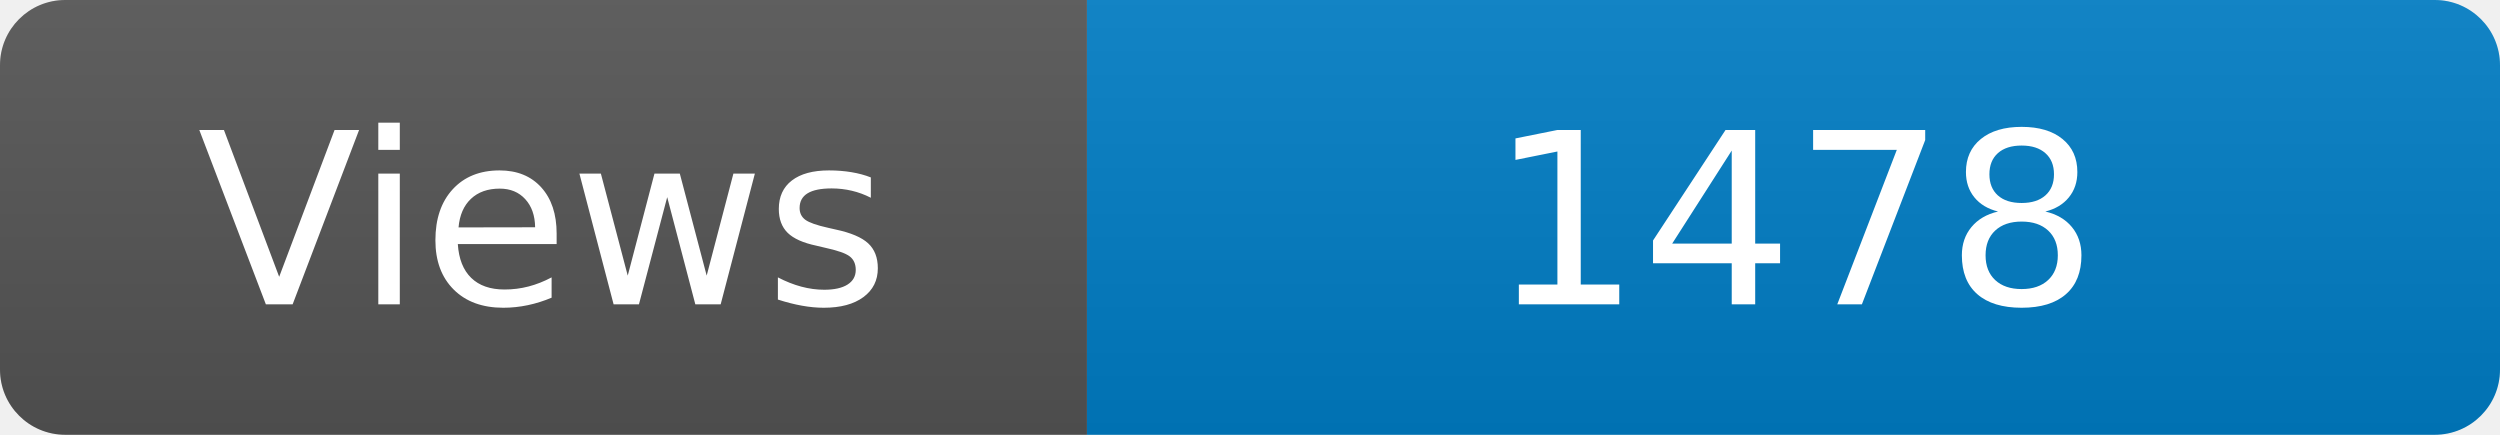
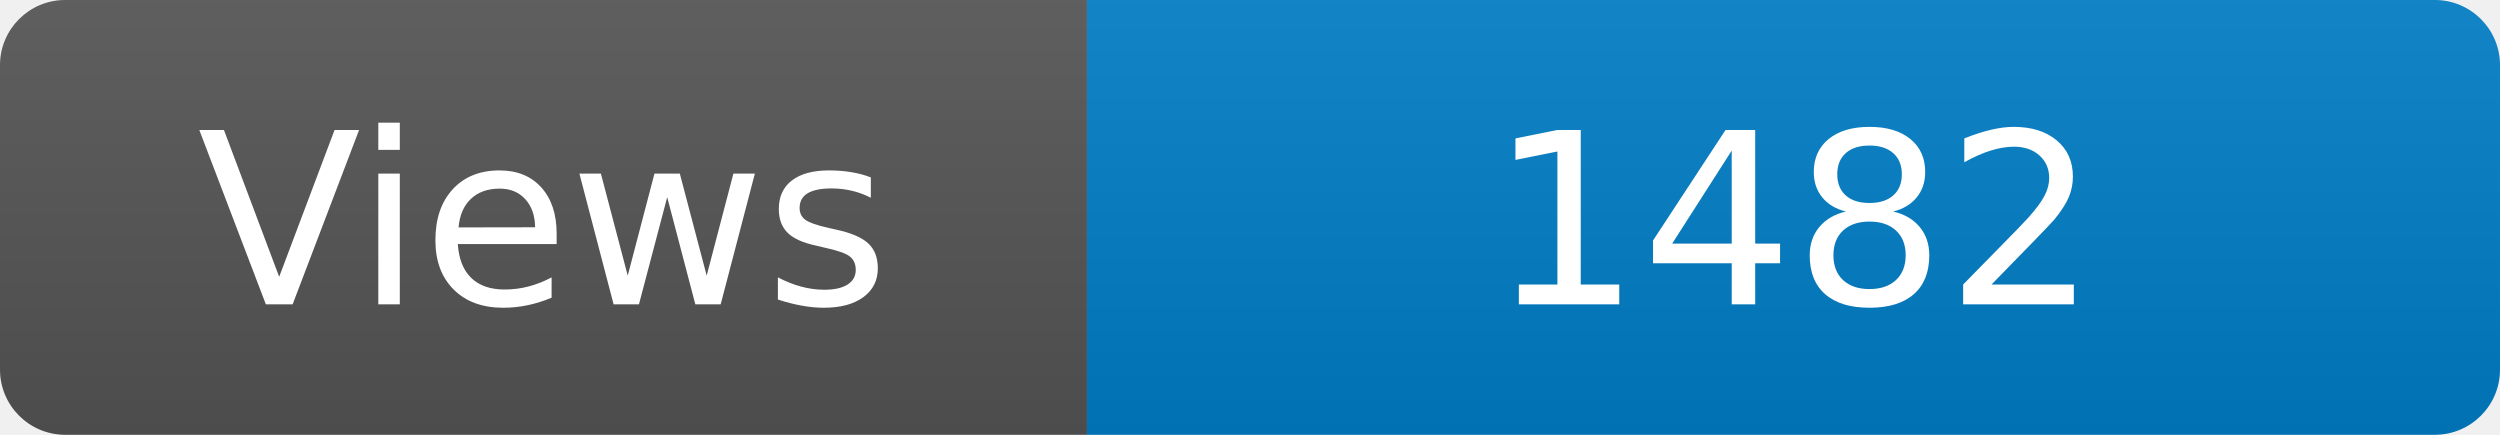
<svg xmlns="http://www.w3.org/2000/svg" width="115" height="20" role="img" aria-label="Maintained?: yes">
  <linearGradient id="s" x2="0" y2="100%">
    <stop offset="0" stop-color="#bbb" stop-opacity=".1" />
    <stop offset="1" stop-opacity=".1" />
  </linearGradient>
  <clipPath id="r">
    <rect width="115" height="20" rx="3" fill="#fff" />
  </clipPath>
  <g clip-path="url(#r)">
    <rect width="50" height="20" fill="#555" />
    <rect x="50" width="160" height="20" fill="#007ec6" />
    <rect width="115" height="20" fill="url(#s)" />
  </g>
  <g fill="#fff" text-anchor="middle" font-family="Verdana,Geneva,DejaVu Sans,sans-serif" font-size="110">
    <text x="250" y="140" transform="scale(.1)" fill="#fff">Views</text>
-     <text x="825" y="140" transform="scale(.1)" fill="#fff">1478</text>
+     <text x="825" y="140" transform="scale(.1)" fill="#fff">1482</text>
  </g>
</svg>
